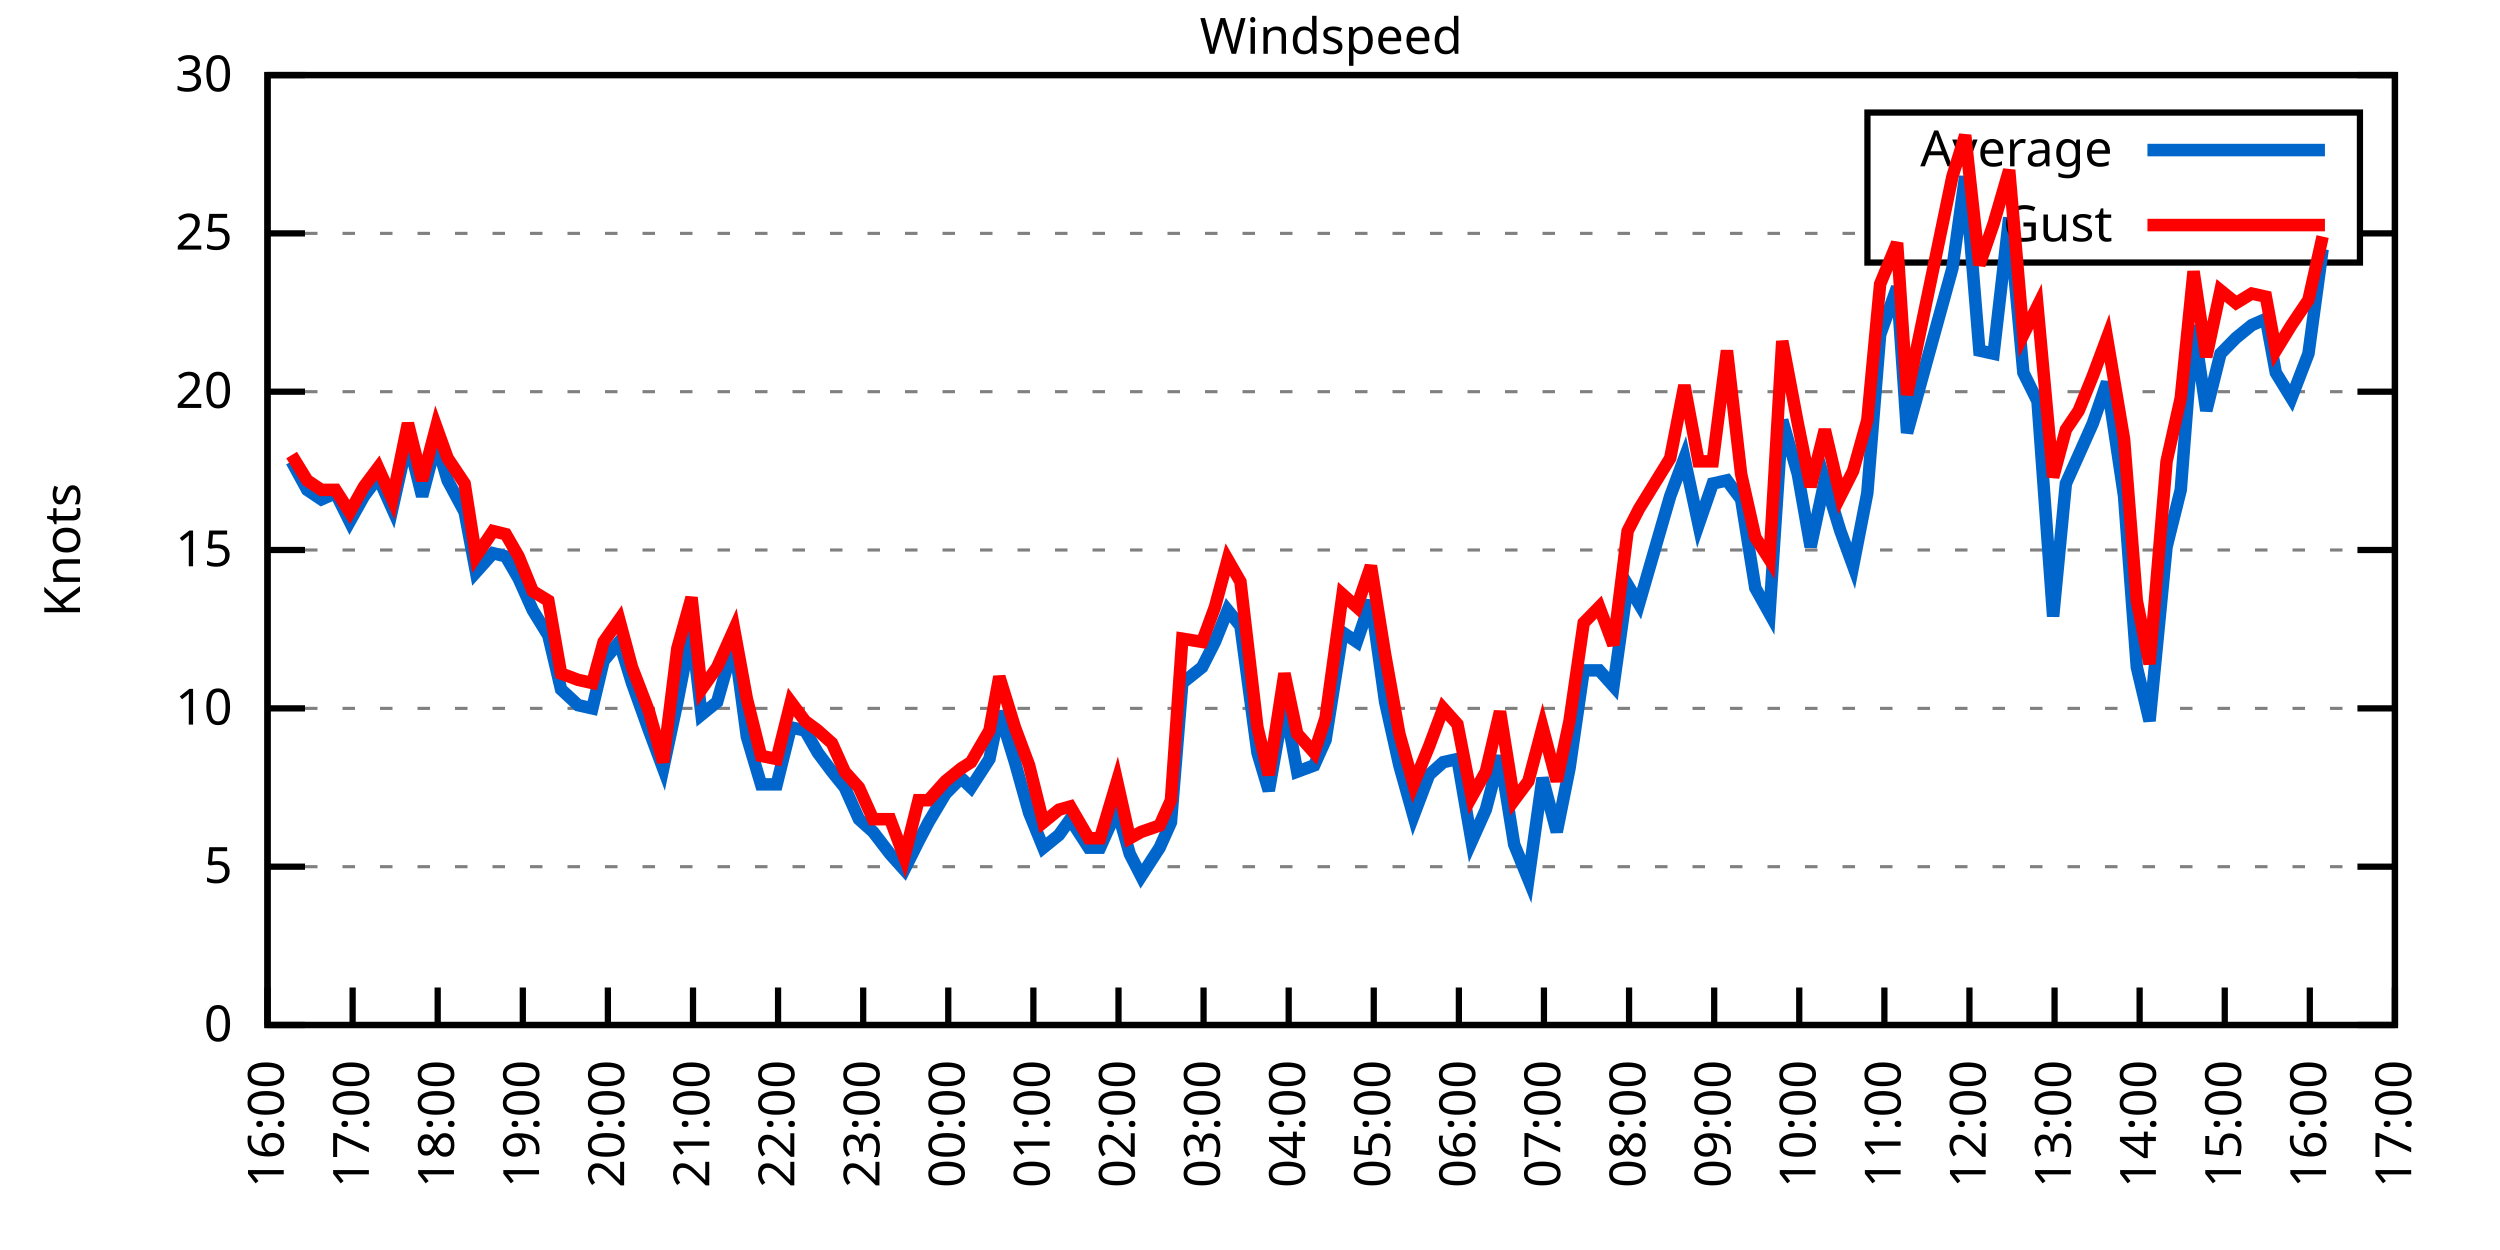
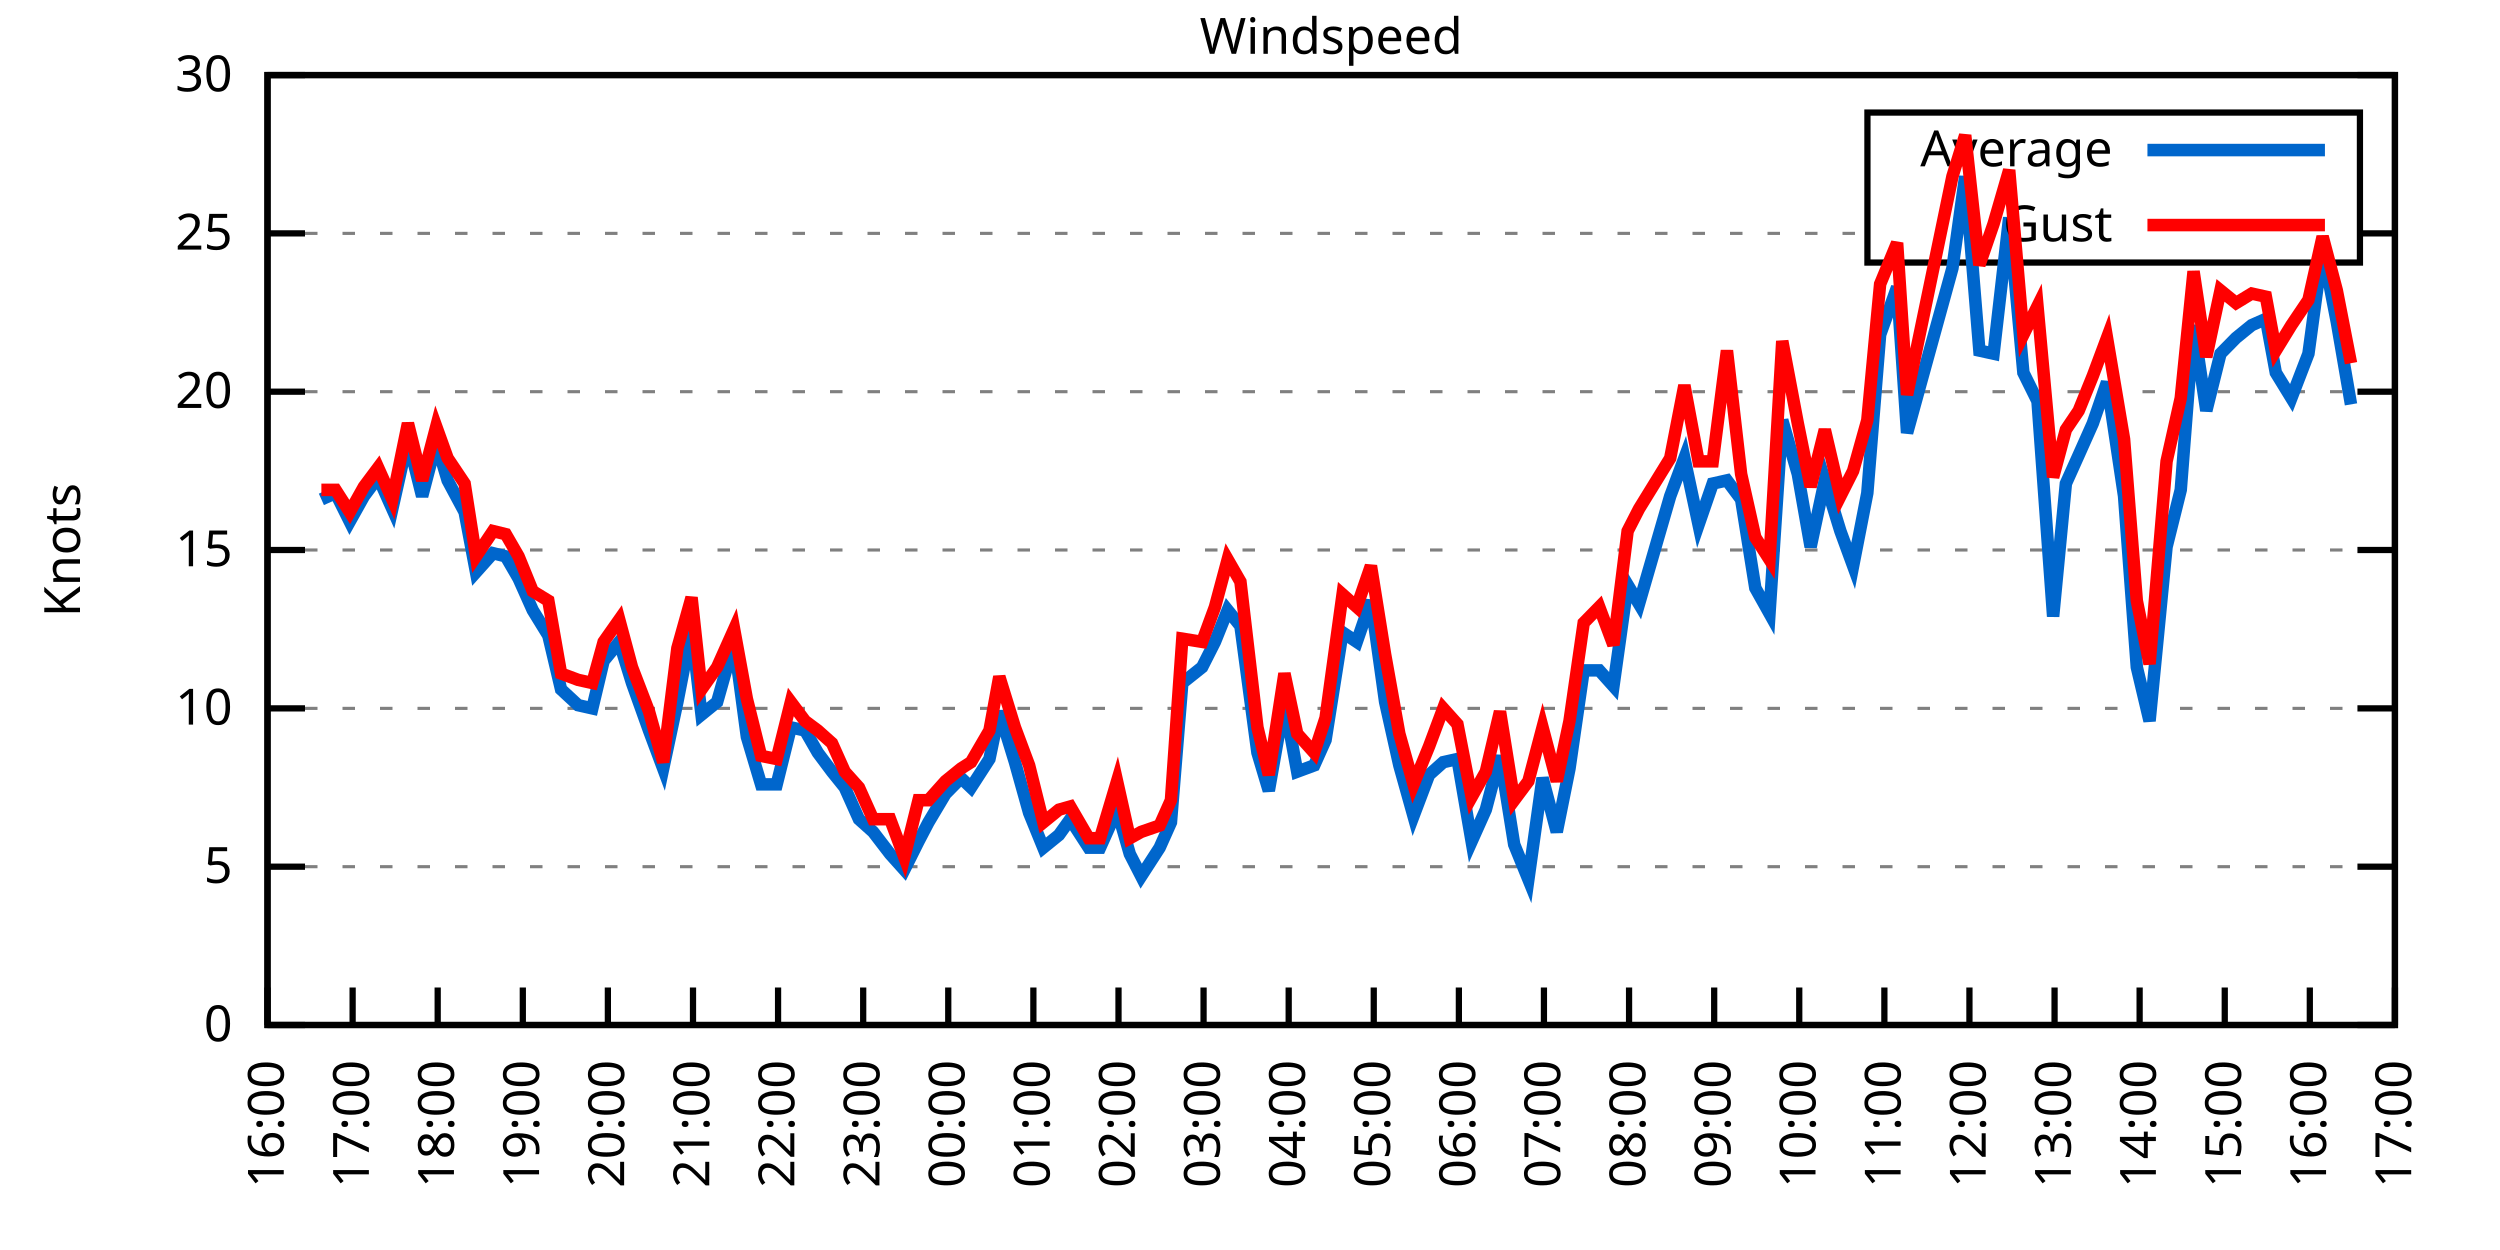
<svg xmlns="http://www.w3.org/2000/svg" xmlns:xlink="http://www.w3.org/1999/xlink" width="400" height="200" viewBox="0 0 400 200">
  <g id="gnuplot_canvas">
    <rect x="0" y="0" width="400" height="200" fill="none" />
    <defs>
      <circle id="gpDot" r="0.5" stroke-width="0.5" stroke="currentColor" />
      <path id="gpPt0" stroke-width="0.333" stroke="currentColor" d="M-1,0 h2 M0,-1 v2" />
      <path id="gpPt1" stroke-width="0.333" stroke="currentColor" d="M-1,-1 L1,1 M1,-1 L-1,1" />
      <path id="gpPt2" stroke-width="0.333" stroke="currentColor" d="M-1,0 L1,0 M0,-1 L0,1 M-1,-1 L1,1 M-1,1 L1,-1" />
      <rect id="gpPt3" stroke-width="0.333" stroke="currentColor" x="-1" y="-1" width="2" height="2" />
      <rect id="gpPt4" stroke-width="0.333" stroke="currentColor" fill="currentColor" x="-1" y="-1" width="2" height="2" />
      <circle id="gpPt5" stroke-width="0.333" stroke="currentColor" cx="0" cy="0" r="1" />
      <use xlink:href="#gpPt5" id="gpPt6" fill="currentColor" stroke="none" />
      <path id="gpPt7" stroke-width="0.333" stroke="currentColor" d="M0,-1.33 L-1.33,0.67 L1.33,0.67 z" />
      <use xlink:href="#gpPt7" id="gpPt8" fill="currentColor" stroke="none" />
      <use xlink:href="#gpPt7" id="gpPt9" stroke="currentColor" transform="rotate(180)" />
      <use xlink:href="#gpPt9" id="gpPt10" fill="currentColor" stroke="none" />
      <use xlink:href="#gpPt3" id="gpPt11" stroke="currentColor" transform="rotate(45)" />
      <use xlink:href="#gpPt11" id="gpPt12" fill="currentColor" stroke="none" />
      <path id="gpPt13" stroke-width="0.333" stroke="currentColor" d="M0,1.330 L1.265,0.411 L0.782,-1.067 L-0.782,-1.076 L-1.265,0.411 z" />
      <use xlink:href="#gpPt13" id="gpPt14" fill="currentColor" stroke="none" />
      <filter id="textbox" filterUnits="objectBoundingBox" x="0" y="0" height="1" width="1">
        <feFlood flood-color="white" flood-opacity="1" result="bgnd" />
        <feComposite in="SourceGraphic" in2="bgnd" operator="atop" />
      </filter>
      <filter id="greybox" filterUnits="objectBoundingBox" x="0" y="0" height="1" width="1">
        <feFlood flood-color="lightgrey" flood-opacity="1" result="grey" />
        <feComposite in="SourceGraphic" in2="grey" operator="atop" />
      </filter>
    </defs>
    <g fill="none" color="white" stroke="currentColor" stroke-width="1.00" stroke-linecap="butt" stroke-linejoin="miter">
</g>
    <g fill="none" color="black" stroke="currentColor" stroke-width="1.00" stroke-linecap="butt" stroke-linejoin="miter">
      <g stroke="none" shape-rendering="crispEdges">
        <polygon fill="rgb(255, 255, 255)" points="42.80,164.00 383.18,164.00 383.18,12.02 42.80,12.02 " />
      </g>
    </g>
    <g fill="none" color="black" stroke="currentColor" stroke-width="1.00" stroke-linecap="butt" stroke-linejoin="miter">
</g>
    <g fill="none" color="black" stroke="black" stroke-width="0.50" stroke-linecap="butt" stroke-linejoin="miter">
</g>
    <g fill="none" color="gray" stroke="currentColor" stroke-width="0.50" stroke-linecap="butt" stroke-linejoin="miter">
      <path stroke="gray" stroke-dasharray="2,4" class="gridline" d="M42.80,164.00 L383.19,164.00  " />
    </g>
    <g fill="none" color="gray" stroke="gray" stroke-width="1.00" stroke-linecap="butt" stroke-linejoin="miter">
</g>
    <g fill="none" color="black" stroke="currentColor" stroke-width="1.00" stroke-linecap="butt" stroke-linejoin="miter">
      <path stroke="black" d="M42.80,164.00 L48.80,164.00 M383.19,164.00 L377.19,164.00  " />
      <g transform="translate(37.20,166.60)" stroke="none" fill="black" font-family="Sans" font-size="8.00" text-anchor="end">
        <text>
          <tspan font-family="Sans"> 0</tspan>
        </text>
      </g>
    </g>
    <g fill="none" color="black" stroke="currentColor" stroke-width="1.00" stroke-linecap="butt" stroke-linejoin="miter">
</g>
    <g fill="none" color="black" stroke="black" stroke-width="0.50" stroke-linecap="butt" stroke-linejoin="miter">
</g>
    <g fill="none" color="gray" stroke="currentColor" stroke-width="0.50" stroke-linecap="butt" stroke-linejoin="miter">
      <path stroke="gray" stroke-dasharray="2,4" class="gridline" d="M42.80,138.67 L383.19,138.67  " />
    </g>
    <g fill="none" color="gray" stroke="gray" stroke-width="1.00" stroke-linecap="butt" stroke-linejoin="miter">
</g>
    <g fill="none" color="black" stroke="currentColor" stroke-width="1.00" stroke-linecap="butt" stroke-linejoin="miter">
      <path stroke="black" d="M42.80,138.67 L48.80,138.67 M383.19,138.67 L377.19,138.67  " />
      <g transform="translate(37.20,141.27)" stroke="none" fill="black" font-family="Sans" font-size="8.00" text-anchor="end">
        <text>
          <tspan font-family="Sans"> 5</tspan>
        </text>
      </g>
    </g>
    <g fill="none" color="black" stroke="currentColor" stroke-width="1.00" stroke-linecap="butt" stroke-linejoin="miter">
</g>
    <g fill="none" color="black" stroke="black" stroke-width="0.50" stroke-linecap="butt" stroke-linejoin="miter">
</g>
    <g fill="none" color="gray" stroke="currentColor" stroke-width="0.50" stroke-linecap="butt" stroke-linejoin="miter">
      <path stroke="gray" stroke-dasharray="2,4" class="gridline" d="M42.80,113.34 L383.19,113.34  " />
    </g>
    <g fill="none" color="gray" stroke="gray" stroke-width="1.00" stroke-linecap="butt" stroke-linejoin="miter">
</g>
    <g fill="none" color="black" stroke="currentColor" stroke-width="1.00" stroke-linecap="butt" stroke-linejoin="miter">
      <path stroke="black" d="M42.80,113.34 L48.80,113.34 M383.19,113.34 L377.19,113.34  " />
      <g transform="translate(37.20,115.94)" stroke="none" fill="black" font-family="Sans" font-size="8.00" text-anchor="end">
        <text>
          <tspan font-family="Sans"> 10</tspan>
        </text>
      </g>
    </g>
    <g fill="none" color="black" stroke="currentColor" stroke-width="1.00" stroke-linecap="butt" stroke-linejoin="miter">
</g>
    <g fill="none" color="black" stroke="black" stroke-width="0.50" stroke-linecap="butt" stroke-linejoin="miter">
</g>
    <g fill="none" color="gray" stroke="currentColor" stroke-width="0.50" stroke-linecap="butt" stroke-linejoin="miter">
      <path stroke="gray" stroke-dasharray="2,4" class="gridline" d="M42.80,88.00 L383.19,88.00  " />
    </g>
    <g fill="none" color="gray" stroke="gray" stroke-width="1.00" stroke-linecap="butt" stroke-linejoin="miter">
</g>
    <g fill="none" color="black" stroke="currentColor" stroke-width="1.00" stroke-linecap="butt" stroke-linejoin="miter">
      <path stroke="black" d="M42.80,88.00 L48.80,88.00 M383.19,88.00 L377.19,88.00  " />
      <g transform="translate(37.20,90.60)" stroke="none" fill="black" font-family="Sans" font-size="8.00" text-anchor="end">
        <text>
          <tspan font-family="Sans"> 15</tspan>
        </text>
      </g>
    </g>
    <g fill="none" color="black" stroke="currentColor" stroke-width="1.00" stroke-linecap="butt" stroke-linejoin="miter">
</g>
    <g fill="none" color="black" stroke="black" stroke-width="0.50" stroke-linecap="butt" stroke-linejoin="miter">
</g>
    <g fill="none" color="gray" stroke="currentColor" stroke-width="0.50" stroke-linecap="butt" stroke-linejoin="miter">
      <path stroke="gray" stroke-dasharray="2,4" class="gridline" d="M42.80,62.67 L383.19,62.67  " />
    </g>
    <g fill="none" color="gray" stroke="gray" stroke-width="1.00" stroke-linecap="butt" stroke-linejoin="miter">
</g>
    <g fill="none" color="black" stroke="currentColor" stroke-width="1.00" stroke-linecap="butt" stroke-linejoin="miter">
      <path stroke="black" d="M42.80,62.67 L48.80,62.67 M383.19,62.67 L377.19,62.67  " />
      <g transform="translate(37.20,65.27)" stroke="none" fill="black" font-family="Sans" font-size="8.00" text-anchor="end">
        <text>
          <tspan font-family="Sans"> 20</tspan>
        </text>
      </g>
    </g>
    <g fill="none" color="black" stroke="currentColor" stroke-width="1.00" stroke-linecap="butt" stroke-linejoin="miter">
</g>
    <g fill="none" color="black" stroke="black" stroke-width="0.50" stroke-linecap="butt" stroke-linejoin="miter">
</g>
    <g fill="none" color="gray" stroke="currentColor" stroke-width="0.50" stroke-linecap="butt" stroke-linejoin="miter">
      <path stroke="gray" stroke-dasharray="2,4" class="gridline" d="M42.80,37.34 L298.79,37.34 M377.59,37.34 L383.19,37.34  " />
    </g>
    <g fill="none" color="gray" stroke="gray" stroke-width="1.00" stroke-linecap="butt" stroke-linejoin="miter">
</g>
    <g fill="none" color="black" stroke="currentColor" stroke-width="1.00" stroke-linecap="butt" stroke-linejoin="miter">
      <path stroke="black" d="M42.80,37.34 L48.80,37.34 M383.19,37.34 L377.19,37.34  " />
      <g transform="translate(37.20,39.94)" stroke="none" fill="black" font-family="Sans" font-size="8.00" text-anchor="end">
        <text>
          <tspan font-family="Sans"> 25</tspan>
        </text>
      </g>
    </g>
    <g fill="none" color="black" stroke="currentColor" stroke-width="1.00" stroke-linecap="butt" stroke-linejoin="miter">
</g>
    <g fill="none" color="black" stroke="black" stroke-width="0.50" stroke-linecap="butt" stroke-linejoin="miter">
</g>
    <g fill="none" color="gray" stroke="currentColor" stroke-width="0.50" stroke-linecap="butt" stroke-linejoin="miter">
      <path stroke="gray" stroke-dasharray="2,4" class="gridline" d="M42.80,12.01 L383.19,12.01  " />
    </g>
    <g fill="none" color="gray" stroke="gray" stroke-width="1.00" stroke-linecap="butt" stroke-linejoin="miter">
</g>
    <g fill="none" color="black" stroke="currentColor" stroke-width="1.00" stroke-linecap="butt" stroke-linejoin="miter">
      <path stroke="black" d="M42.80,12.01 L48.80,12.01 M383.19,12.01 L377.19,12.01  " />
      <g transform="translate(37.20,14.61)" stroke="none" fill="black" font-family="Sans" font-size="8.00" text-anchor="end">
        <text>
          <tspan font-family="Sans"> 30</tspan>
        </text>
      </g>
    </g>
    <g fill="none" color="black" stroke="currentColor" stroke-width="1.00" stroke-linecap="butt" stroke-linejoin="miter">
      <path stroke="black" d="M42.80,164.00 L42.80,158.00  " />
      <g transform="translate(45.40,169.60) rotate(270.00)" stroke="none" fill="black" font-family="Sans" font-size="8.00" text-anchor="end">
        <text>
          <tspan font-family="Sans">16:00</tspan>
        </text>
      </g>
    </g>
    <g fill="none" color="black" stroke="currentColor" stroke-width="1.00" stroke-linecap="butt" stroke-linejoin="miter">
      <path stroke="black" d="M56.42,164.00 L56.42,158.00  " />
      <g transform="translate(59.02,169.60) rotate(270.00)" stroke="none" fill="black" font-family="Sans" font-size="8.00" text-anchor="end">
        <text>
          <tspan font-family="Sans">17:00</tspan>
        </text>
      </g>
    </g>
    <g fill="none" color="black" stroke="currentColor" stroke-width="1.00" stroke-linecap="butt" stroke-linejoin="miter">
      <path stroke="black" d="M70.03,164.00 L70.03,158.00  " />
      <g transform="translate(72.63,169.60) rotate(270.00)" stroke="none" fill="black" font-family="Sans" font-size="8.00" text-anchor="end">
        <text>
          <tspan font-family="Sans">18:00</tspan>
        </text>
      </g>
    </g>
    <g fill="none" color="black" stroke="currentColor" stroke-width="1.00" stroke-linecap="butt" stroke-linejoin="miter">
      <path stroke="black" d="M83.65,164.00 L83.65,158.00  " />
      <g transform="translate(86.25,169.60) rotate(270.00)" stroke="none" fill="black" font-family="Sans" font-size="8.00" text-anchor="end">
        <text>
          <tspan font-family="Sans">19:00</tspan>
        </text>
      </g>
    </g>
    <g fill="none" color="black" stroke="currentColor" stroke-width="1.00" stroke-linecap="butt" stroke-linejoin="miter">
      <path stroke="black" d="M97.26,164.00 L97.26,158.00  " />
      <g transform="translate(99.86,169.60) rotate(270.00)" stroke="none" fill="black" font-family="Sans" font-size="8.00" text-anchor="end">
        <text>
          <tspan font-family="Sans">20:00</tspan>
        </text>
      </g>
    </g>
    <g fill="none" color="black" stroke="currentColor" stroke-width="1.00" stroke-linecap="butt" stroke-linejoin="miter">
      <path stroke="black" d="M110.88,164.00 L110.88,158.00  " />
      <g transform="translate(113.48,169.60) rotate(270.00)" stroke="none" fill="black" font-family="Sans" font-size="8.00" text-anchor="end">
        <text>
          <tspan font-family="Sans">21:00</tspan>
        </text>
      </g>
    </g>
    <g fill="none" color="black" stroke="currentColor" stroke-width="1.00" stroke-linecap="butt" stroke-linejoin="miter">
      <path stroke="black" d="M124.49,164.00 L124.49,158.00  " />
      <g transform="translate(127.09,169.60) rotate(270.00)" stroke="none" fill="black" font-family="Sans" font-size="8.00" text-anchor="end">
        <text>
          <tspan font-family="Sans">22:00</tspan>
        </text>
      </g>
    </g>
    <g fill="none" color="black" stroke="currentColor" stroke-width="1.00" stroke-linecap="butt" stroke-linejoin="miter">
      <path stroke="black" d="M138.11,164.00 L138.11,158.00  " />
      <g transform="translate(140.71,169.60) rotate(270.00)" stroke="none" fill="black" font-family="Sans" font-size="8.00" text-anchor="end">
        <text>
          <tspan font-family="Sans">23:00</tspan>
        </text>
      </g>
    </g>
    <g fill="none" color="black" stroke="currentColor" stroke-width="1.00" stroke-linecap="butt" stroke-linejoin="miter">
      <path stroke="black" d="M151.72,164.00 L151.72,158.00  " />
      <g transform="translate(154.32,169.60) rotate(270.00)" stroke="none" fill="black" font-family="Sans" font-size="8.00" text-anchor="end">
        <text>
          <tspan font-family="Sans">00:00</tspan>
        </text>
      </g>
    </g>
    <g fill="none" color="black" stroke="currentColor" stroke-width="1.00" stroke-linecap="butt" stroke-linejoin="miter">
      <path stroke="black" d="M165.34,164.00 L165.34,158.00  " />
      <g transform="translate(167.94,169.60) rotate(270.00)" stroke="none" fill="black" font-family="Sans" font-size="8.00" text-anchor="end">
        <text>
          <tspan font-family="Sans">01:00</tspan>
        </text>
      </g>
    </g>
    <g fill="none" color="black" stroke="currentColor" stroke-width="1.00" stroke-linecap="butt" stroke-linejoin="miter">
      <path stroke="black" d="M178.96,164.00 L178.96,158.00  " />
      <g transform="translate(181.56,169.60) rotate(270.00)" stroke="none" fill="black" font-family="Sans" font-size="8.00" text-anchor="end">
        <text>
          <tspan font-family="Sans">02:00</tspan>
        </text>
      </g>
    </g>
    <g fill="none" color="black" stroke="currentColor" stroke-width="1.00" stroke-linecap="butt" stroke-linejoin="miter">
      <path stroke="black" d="M192.57,164.00 L192.57,158.00  " />
      <g transform="translate(195.17,169.60) rotate(270.00)" stroke="none" fill="black" font-family="Sans" font-size="8.00" text-anchor="end">
        <text>
          <tspan font-family="Sans">03:00</tspan>
        </text>
      </g>
    </g>
    <g fill="none" color="black" stroke="currentColor" stroke-width="1.00" stroke-linecap="butt" stroke-linejoin="miter">
      <path stroke="black" d="M206.19,164.00 L206.19,158.00  " />
      <g transform="translate(208.79,169.60) rotate(270.00)" stroke="none" fill="black" font-family="Sans" font-size="8.00" text-anchor="end">
        <text>
          <tspan font-family="Sans">04:00</tspan>
        </text>
      </g>
    </g>
    <g fill="none" color="black" stroke="currentColor" stroke-width="1.00" stroke-linecap="butt" stroke-linejoin="miter">
      <path stroke="black" d="M219.80,164.00 L219.80,158.00  " />
      <g transform="translate(222.40,169.60) rotate(270.00)" stroke="none" fill="black" font-family="Sans" font-size="8.00" text-anchor="end">
        <text>
          <tspan font-family="Sans">05:00</tspan>
        </text>
      </g>
    </g>
    <g fill="none" color="black" stroke="currentColor" stroke-width="1.00" stroke-linecap="butt" stroke-linejoin="miter">
      <path stroke="black" d="M233.42,164.00 L233.42,158.00  " />
      <g transform="translate(236.02,169.60) rotate(270.00)" stroke="none" fill="black" font-family="Sans" font-size="8.00" text-anchor="end">
        <text>
          <tspan font-family="Sans">06:00</tspan>
        </text>
      </g>
    </g>
    <g fill="none" color="black" stroke="currentColor" stroke-width="1.00" stroke-linecap="butt" stroke-linejoin="miter">
      <path stroke="black" d="M247.03,164.00 L247.03,158.00  " />
      <g transform="translate(249.63,169.60) rotate(270.00)" stroke="none" fill="black" font-family="Sans" font-size="8.00" text-anchor="end">
        <text>
          <tspan font-family="Sans">07:00</tspan>
        </text>
      </g>
    </g>
    <g fill="none" color="black" stroke="currentColor" stroke-width="1.00" stroke-linecap="butt" stroke-linejoin="miter">
      <path stroke="black" d="M260.65,164.00 L260.65,158.00  " />
      <g transform="translate(263.25,169.60) rotate(270.00)" stroke="none" fill="black" font-family="Sans" font-size="8.00" text-anchor="end">
        <text>
          <tspan font-family="Sans">08:00</tspan>
        </text>
      </g>
    </g>
    <g fill="none" color="black" stroke="currentColor" stroke-width="1.00" stroke-linecap="butt" stroke-linejoin="miter">
      <path stroke="black" d="M274.27,164.00 L274.27,158.00  " />
      <g transform="translate(276.87,169.60) rotate(270.00)" stroke="none" fill="black" font-family="Sans" font-size="8.00" text-anchor="end">
        <text>
          <tspan font-family="Sans">09:00</tspan>
        </text>
      </g>
    </g>
    <g fill="none" color="black" stroke="currentColor" stroke-width="1.00" stroke-linecap="butt" stroke-linejoin="miter">
      <path stroke="black" d="M287.88,164.00 L287.88,158.00  " />
      <g transform="translate(290.48,169.60) rotate(270.00)" stroke="none" fill="black" font-family="Sans" font-size="8.00" text-anchor="end">
        <text>
          <tspan font-family="Sans">10:00</tspan>
        </text>
      </g>
    </g>
    <g fill="none" color="black" stroke="currentColor" stroke-width="1.00" stroke-linecap="butt" stroke-linejoin="miter">
      <path stroke="black" d="M301.50,164.00 L301.50,158.00  " />
      <g transform="translate(304.10,169.60) rotate(270.00)" stroke="none" fill="black" font-family="Sans" font-size="8.00" text-anchor="end">
        <text>
          <tspan font-family="Sans">11:00</tspan>
        </text>
      </g>
    </g>
    <g fill="none" color="black" stroke="currentColor" stroke-width="1.00" stroke-linecap="butt" stroke-linejoin="miter">
      <path stroke="black" d="M315.11,164.00 L315.11,158.00  " />
      <g transform="translate(317.71,169.60) rotate(270.00)" stroke="none" fill="black" font-family="Sans" font-size="8.00" text-anchor="end">
        <text>
          <tspan font-family="Sans">12:00</tspan>
        </text>
      </g>
    </g>
    <g fill="none" color="black" stroke="currentColor" stroke-width="1.00" stroke-linecap="butt" stroke-linejoin="miter">
      <path stroke="black" d="M328.73,164.00 L328.73,158.00  " />
      <g transform="translate(331.33,169.60) rotate(270.00)" stroke="none" fill="black" font-family="Sans" font-size="8.00" text-anchor="end">
        <text>
          <tspan font-family="Sans">13:00</tspan>
        </text>
      </g>
    </g>
    <g fill="none" color="black" stroke="currentColor" stroke-width="1.00" stroke-linecap="butt" stroke-linejoin="miter">
      <path stroke="black" d="M342.34,164.00 L342.34,158.00  " />
      <g transform="translate(344.94,169.60) rotate(270.00)" stroke="none" fill="black" font-family="Sans" font-size="8.00" text-anchor="end">
        <text>
          <tspan font-family="Sans">14:00</tspan>
        </text>
      </g>
    </g>
    <g fill="none" color="black" stroke="currentColor" stroke-width="1.00" stroke-linecap="butt" stroke-linejoin="miter">
      <path stroke="black" d="M355.96,164.00 L355.96,158.00  " />
      <g transform="translate(358.56,169.60) rotate(270.00)" stroke="none" fill="black" font-family="Sans" font-size="8.00" text-anchor="end">
        <text>
          <tspan font-family="Sans">15:00</tspan>
        </text>
      </g>
    </g>
    <g fill="none" color="black" stroke="currentColor" stroke-width="1.00" stroke-linecap="butt" stroke-linejoin="miter">
      <path stroke="black" d="M369.57,164.00 L369.57,158.00  " />
      <g transform="translate(372.17,169.60) rotate(270.00)" stroke="none" fill="black" font-family="Sans" font-size="8.00" text-anchor="end">
        <text>
          <tspan font-family="Sans">16:00</tspan>
        </text>
      </g>
    </g>
    <g fill="none" color="black" stroke="currentColor" stroke-width="1.00" stroke-linecap="butt" stroke-linejoin="miter">
      <path stroke="black" d="M383.19,164.00 L383.19,158.00  " />
      <g transform="translate(385.79,169.60) rotate(270.00)" stroke="none" fill="black" font-family="Sans" font-size="8.00" text-anchor="end">
        <text>
          <tspan font-family="Sans">17:00</tspan>
        </text>
      </g>
    </g>
    <g fill="none" color="black" stroke="currentColor" stroke-width="1.00" stroke-linecap="butt" stroke-linejoin="miter">
</g>
    <g fill="none" color="black" stroke="currentColor" stroke-width="1.00" stroke-linecap="butt" stroke-linejoin="miter">
      <path stroke="black" d="M42.80,12.01 L42.80,164.00 L383.19,164.00 L383.19,12.01 L42.80,12.01 Z  " />
    </g>
    <g fill="none" color="black" stroke="currentColor" stroke-width="1.00" stroke-linecap="butt" stroke-linejoin="miter">
</g>
    <g fill="none" color="black" stroke="currentColor" stroke-width="1.00" stroke-linecap="butt" stroke-linejoin="miter">
      <path stroke="black" d="M298.79,42.01 L298.79,18.01 L377.59,18.01 L377.59,42.01 L298.79,42.01 Z  " />
    </g>
    <g id="Windspeed_plot_1">
      <g fill="none" color="white" stroke="black" stroke-width="2.00" stroke-linecap="butt" stroke-linejoin="miter">
</g>
      <g fill="none" color="black" stroke="currentColor" stroke-width="2.00" stroke-linecap="butt" stroke-linejoin="miter">
        <g transform="translate(337.99,26.61)" stroke="none" fill="black" font-family="Sans" font-size="8.00" text-anchor="end">
          <text>
            <tspan font-family="Sans">Average</tspan>
          </text>
        </g>
      </g>
      <g fill="none" color="black" stroke="currentColor" stroke-width="2.00" stroke-linecap="butt" stroke-linejoin="miter">
-         <path stroke="rgb(  0, 102, 204)" d="M343.59,24.01 L371.99,24.01 M46.66,73.82 L49.15,78.38 L51.42,79.90 L53.69,78.89 L55.96,83.45 L58.23,79.39   L60.50,76.35 L62.77,81.42 L65.27,70.27 L67.54,79.39 L69.80,70.78 L71.62,76.86 L74.34,81.93 L76.16,91.55   L78.88,88.51 L80.92,89.02 L82.97,92.56 L85.24,97.63 L87.73,101.68 L89.77,110.30 L92.50,112.83 L94.77,113.34   L96.58,105.74 L99.08,102.70 L101.12,109.28 L103.84,116.88 L106.11,122.96 L108.38,112.32 L110.65,100.67 L112.24,114.35   L114.74,112.32 L117.46,102.70 L119.50,117.90 L121.77,125.50 L124.27,125.50 L126.54,116.38 L128.81,116.88 L130.85,120.43   L133.12,123.47 L135.16,126.00 L137.43,131.07 L139.70,133.10 L142.42,136.64 L144.69,139.17 L146.96,134.62 L148.55,131.58   L151.27,127.02 L153.77,124.48 L155.36,126.00 L158.31,121.44 L159.89,113.84 L162.39,121.95 L164.66,130.06 L166.93,135.63   L169.43,133.60 L171.24,131.07 L174.19,135.63 L176.01,135.63 L178.73,129.55 L180.77,136.64 L182.59,140.19 L185.54,135.63   L187.35,131.58 L189.17,109.28 L192.34,106.75 L194.39,102.70 L196.43,97.63 L198.47,100.16 L201.19,120.43 L203.01,126.51   L205.51,112.32 L207.55,123.47 L210.27,122.46 L212.09,118.40 L214.81,101.18 L217.08,102.70 L219.35,96.11 L221.62,112.32   L223.89,122.46 L226.16,130.56 L228.65,123.98 L230.92,121.95 L233.19,121.44 L235.46,134.62 L237.73,129.55 L240.00,120.94   L242.27,135.12 L244.54,140.69 L246.81,124.48 L249.08,133.10 L251.12,122.96 L253.39,107.26 L255.88,107.26 L258.15,109.79   L260.42,93.58 L262.24,96.62 L267.23,79.39 L269.50,73.31 L271.77,83.95 L274.04,77.37 L276.31,76.86 L278.58,79.90   L280.85,94.08 L283.12,98.14 L285.16,67.23 L287.65,75.85 L289.70,87.50 L291.97,76.86 L294.46,84.97 L296.50,90.54   L298.77,78.89 L300.82,53.55 L303.54,45.95 L305.13,69.26 L312.39,42.91 L314.43,28.22 L316.70,56.09 L318.97,56.59   L321.47,34.81 L323.74,59.63 L326.00,64.19 L328.50,98.64 L330.54,77.37 L332.59,72.81 L334.85,67.74 L337.12,61.15   L339.85,79.39 L341.89,106.75 L343.93,115.36 L346.65,87.50 L348.92,78.38 L350.97,52.03 L353.01,65.71 L355.28,56.59   L357.77,54.06 L360.27,52.03 L362.54,51.02 L364.13,59.63 L366.62,63.69 L369.35,56.59 L371.62,39.87  " />
+         <path stroke="rgb(  0, 102, 204)" d="M343.59,24.01 L371.99,24.01 M51.42,79.90 L53.69,78.89 L55.96,83.45 L58.23,79.39 L60.50,76.35 L62.77,81.42   L65.27,70.27 L67.54,79.39 L69.80,70.78 L71.62,76.86 L74.34,81.93 L76.16,91.55 L78.88,88.51 L80.92,89.02   L82.97,92.56 L85.24,97.63 L87.73,101.68 L89.77,110.30 L92.50,112.83 L94.77,113.34 L96.58,105.74 L99.08,102.70   L101.12,109.28 L103.84,116.88 L106.11,122.96 L108.38,112.32 L110.65,100.67 L112.24,114.35 L114.74,112.32 L117.46,102.70   L119.50,117.90 L121.77,125.50 L124.27,125.50 L126.54,116.38 L128.81,116.88 L130.85,120.43 L133.12,123.47 L135.16,126.00   L137.43,131.07 L139.70,133.10 L142.42,136.64 L144.69,139.17 L146.96,134.62 L148.55,131.58 L151.27,127.02 L153.77,124.48   L155.36,126.00 L158.31,121.44 L159.89,113.84 L162.39,121.95 L164.66,130.06 L166.93,135.63 L169.43,133.60 L171.24,131.07   L174.19,135.63 L176.01,135.63 L178.73,129.55 L180.77,136.64 L182.59,140.19 L185.54,135.63 L187.35,131.58 L189.17,109.28   L192.34,106.75 L194.39,102.70 L196.43,97.63 L198.47,100.16 L201.19,120.43 L203.01,126.51 L205.51,112.32 L207.55,123.47   L210.27,122.46 L212.09,118.40 L214.81,101.18 L217.08,102.70 L219.35,96.11 L221.62,112.32 L223.89,122.46 L226.16,130.56   L228.65,123.98 L230.92,121.95 L233.19,121.44 L235.46,134.62 L237.73,129.55 L240.00,120.94 L242.27,135.12 L244.54,140.69   L246.81,124.48 L249.08,133.10 L251.12,122.96 L253.39,107.26 L255.88,107.26 L258.15,109.79 L260.42,93.58 L262.24,96.62   L267.23,79.39 L269.50,73.31 L271.77,83.95 L274.04,77.37 L276.31,76.86 L278.58,79.90 L280.85,94.08 L283.12,98.14   L285.16,67.23 L287.65,75.85 L289.70,87.50 L291.97,76.86 L294.46,84.97 L296.50,90.54 L298.77,78.89 L300.82,53.55   L303.54,45.95 L305.13,69.26 L312.39,42.91 L314.43,28.22 L316.70,56.09 L318.97,56.59 L321.47,34.81 L323.74,59.63   L326.00,64.19 L328.50,98.64 L330.54,77.37 L332.59,72.81 L334.85,67.74 L337.12,61.15 L339.85,79.39 L341.89,106.75   L343.93,115.36 L346.65,87.50 L348.92,78.38 L350.97,52.03 L353.01,65.71 L355.28,56.59 L357.77,54.06 L360.27,52.03   L362.54,51.02 L364.13,59.63 L366.62,63.69 L369.35,56.59 L371.62,39.87 L373.89,51.53 L376.16,64.70  " />
      </g>
    </g>
    <g id="Windspeed_plot_2">
      <g fill="none" color="black" stroke="currentColor" stroke-width="2.00" stroke-linecap="butt" stroke-linejoin="miter">
        <g transform="translate(337.99,38.61)" stroke="none" fill="black" font-family="Sans" font-size="8.00" text-anchor="end">
          <text>
            <tspan font-family="Sans">Gust</tspan>
          </text>
        </g>
      </g>
      <g fill="none" color="black" stroke="currentColor" stroke-width="2.00" stroke-linecap="butt" stroke-linejoin="miter">
-         <path stroke="rgb(255,   0,   0)" d="M343.59,36.01 L371.99,36.01 M46.66,72.81 L49.15,76.86 L51.42,78.38 L53.69,78.38 L55.96,81.93 L58.23,77.87   L60.50,74.83 L62.77,79.90 L65.27,67.74 L67.54,76.86 L69.80,68.25 L71.62,73.31 L74.34,77.37 L76.16,89.02   L78.88,84.97 L80.92,85.47 L82.97,89.02 L85.24,94.59 L87.73,96.11 L89.77,107.76 L92.50,108.78 L94.77,109.28   L96.58,102.70 L99.08,99.15 L101.12,106.75 L103.84,113.84 L106.11,121.95 L108.38,103.71 L110.65,95.60 L112.24,110.30   L114.74,106.75 L117.46,100.67 L119.50,111.82 L121.77,120.94 L124.27,121.44 L126.54,112.32 L128.81,115.36 L130.85,116.88   L133.12,118.91 L135.16,123.47 L137.43,126.00 L139.70,131.07 L142.42,131.07 L144.69,137.15 L146.96,128.03 L148.55,128.03   L151.27,124.99 L153.77,122.96 L155.36,121.95 L158.31,116.88 L159.89,108.27 L162.39,116.38 L164.66,122.46 L166.93,131.58   L169.43,129.55 L171.24,129.04 L174.19,134.11 L176.01,134.11 L178.73,124.99 L180.77,134.11 L182.59,133.10 L185.54,132.08   L187.35,128.03 L189.17,102.19 L192.34,102.70 L194.39,97.12 L196.43,89.52 L198.47,93.07 L201.19,116.38 L203.01,123.98   L205.51,107.76 L207.55,117.39 L210.27,120.43 L212.09,114.86 L214.81,95.10 L217.08,97.12 L219.35,90.54 L221.62,104.72   L223.89,117.39 L226.16,125.50 L228.65,119.42 L230.92,113.34 L233.19,115.87 L235.46,127.52 L237.73,123.47 L240.00,113.84   L242.27,128.03 L244.54,124.99 L246.81,116.38 L249.08,124.99 L251.12,115.36 L253.39,99.66 L255.88,97.12 L258.15,103.20   L260.42,84.97 L262.24,81.42 L267.23,73.31 L269.50,61.66 L271.77,73.82 L274.04,73.82 L276.31,56.09 L278.58,75.85   L280.85,85.98 L283.12,89.52 L285.16,54.57 L287.65,67.74 L289.70,77.87 L291.97,68.75 L294.46,79.39 L296.50,75.34   L298.77,67.23 L300.82,45.45 L303.54,38.86 L305.13,63.18 L312.39,28.22 L314.43,21.64 L316.70,42.41 L318.97,35.82   L321.47,27.21 L323.74,53.55 L326.00,48.99 L328.50,76.35 L330.54,68.75 L332.59,65.71 L334.85,60.14 L337.12,54.06   L339.85,70.27 L341.89,96.11 L343.93,106.24 L346.65,73.82 L348.92,63.69 L350.97,43.42 L353.01,57.10 L355.28,46.46   L357.77,48.49 L360.27,46.97 L362.54,47.47 L364.13,56.09 L366.62,52.03 L369.35,47.98 L371.62,37.85  " />
+         <path stroke="rgb(255,   0,   0)" d="M343.59,36.01 L371.99,36.01 M51.42,78.38 L53.69,78.38 L55.96,81.93 L58.23,77.87 L60.50,74.83 L62.77,79.90   L65.27,67.74 L67.54,76.86 L69.80,68.25 L71.62,73.31 L74.34,77.37 L76.16,89.02 L78.88,84.97 L80.92,85.47   L82.97,89.02 L85.24,94.59 L87.73,96.11 L89.77,107.76 L92.50,108.78 L94.77,109.28 L96.58,102.70 L99.08,99.15   L101.12,106.75 L103.84,113.84 L106.11,121.95 L108.38,103.71 L110.65,95.60 L112.24,110.30 L114.74,106.75 L117.46,100.67   L119.50,111.82 L121.77,120.94 L124.27,121.44 L126.54,112.32 L128.81,115.36 L130.85,116.88 L133.12,118.91 L135.16,123.47   L137.43,126.00 L139.70,131.07 L142.42,131.07 L144.69,137.15 L146.96,128.03 L148.55,128.03 L151.27,124.99 L153.77,122.96   L155.36,121.95 L158.31,116.88 L159.89,108.27 L162.39,116.38 L164.66,122.46 L166.93,131.58 L169.43,129.55 L171.24,129.04   L174.19,134.11 L176.01,134.11 L178.73,124.99 L180.77,134.11 L182.59,133.10 L185.54,132.08 L187.35,128.03 L189.17,102.19   L192.34,102.70 L194.39,97.12 L196.43,89.52 L198.47,93.07 L201.19,116.38 L203.01,123.98 L205.51,107.76 L207.55,117.39   L210.27,120.43 L212.09,114.86 L214.81,95.10 L217.08,97.12 L219.35,90.54 L221.62,104.72 L223.89,117.39 L226.16,125.50   L228.65,119.42 L230.92,113.34 L233.19,115.87 L235.46,127.52 L237.73,123.47 L240.00,113.84 L242.27,128.03 L244.54,124.99   L246.81,116.38 L249.08,124.99 L251.12,115.36 L253.39,99.66 L255.88,97.12 L258.15,103.20 L260.42,84.97 L262.24,81.42   L267.23,73.31 L269.50,61.66 L271.77,73.82 L274.04,73.82 L276.31,56.09 L278.58,75.85 L280.85,85.98 L283.12,89.52   L285.16,54.57 L287.65,67.74 L289.70,77.87 L291.97,68.75 L294.46,79.39 L296.50,75.34 L298.77,67.23 L300.82,45.45   L303.54,38.86 L305.13,63.18 L312.39,28.22 L314.43,21.64 L316.70,42.41 L318.97,35.82 L321.47,27.21 L323.74,53.55   L326.00,48.99 L328.50,76.35 L330.54,68.75 L332.59,65.71 L334.85,60.14 L337.12,54.06 L339.85,70.27 L341.89,96.11   L343.93,106.24 L346.65,73.82 L348.92,63.69 L350.97,43.42 L353.01,57.10 L355.28,46.46 L357.77,48.49 L360.27,46.97   L362.54,47.47 L364.13,56.09 L366.62,52.03 L369.35,47.98 L371.62,37.85 L373.89,46.46 L376.16,58.11  " />
      </g>
    </g>
    <g fill="none" color="black" stroke="currentColor" stroke-width="2.00" stroke-linecap="butt" stroke-linejoin="miter">
</g>
    <g fill="none" color="black" stroke="black" stroke-width="1.00" stroke-linecap="butt" stroke-linejoin="miter">
</g>
    <g fill="none" color="black" stroke="currentColor" stroke-width="1.00" stroke-linecap="butt" stroke-linejoin="miter">
      <path stroke="black" d="M42.80,12.01 L42.80,164.00 L383.19,164.00 L383.19,12.01 L42.80,12.01 Z  " />
      <g transform="translate(12.80,88.01) rotate(270.00)" stroke="none" fill="black" font-family="Sans" font-size="8.00" text-anchor="middle">
        <text>
          <tspan font-family="Sans">Knots</tspan>
        </text>
      </g>
    </g>
    <g fill="none" color="black" stroke="currentColor" stroke-width="1.00" stroke-linecap="butt" stroke-linejoin="miter">
</g>
    <g fill="none" color="black" stroke="currentColor" stroke-width="1.00" stroke-linecap="butt" stroke-linejoin="miter">
      <g transform="translate(212.99,8.61)" stroke="none" fill="black" font-family="Sans" font-size="8.00" text-anchor="middle">
        <text>
          <tspan font-family="Sans">Windspeed</tspan>
        </text>
      </g>
    </g>
    <g fill="none" color="black" stroke="currentColor" stroke-width="1.00" stroke-linecap="butt" stroke-linejoin="miter">
</g>
  </g>
</svg>
